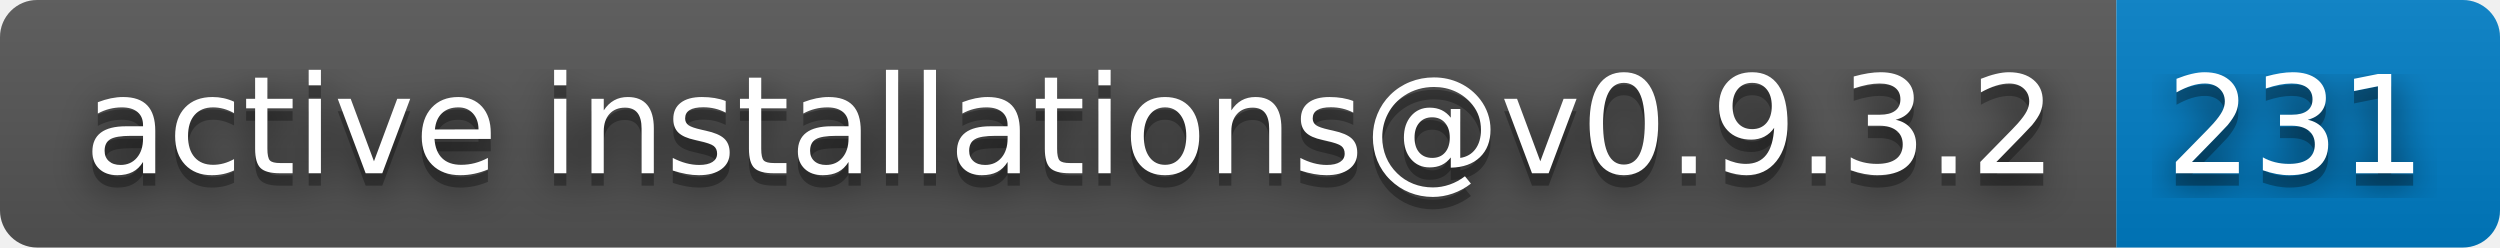
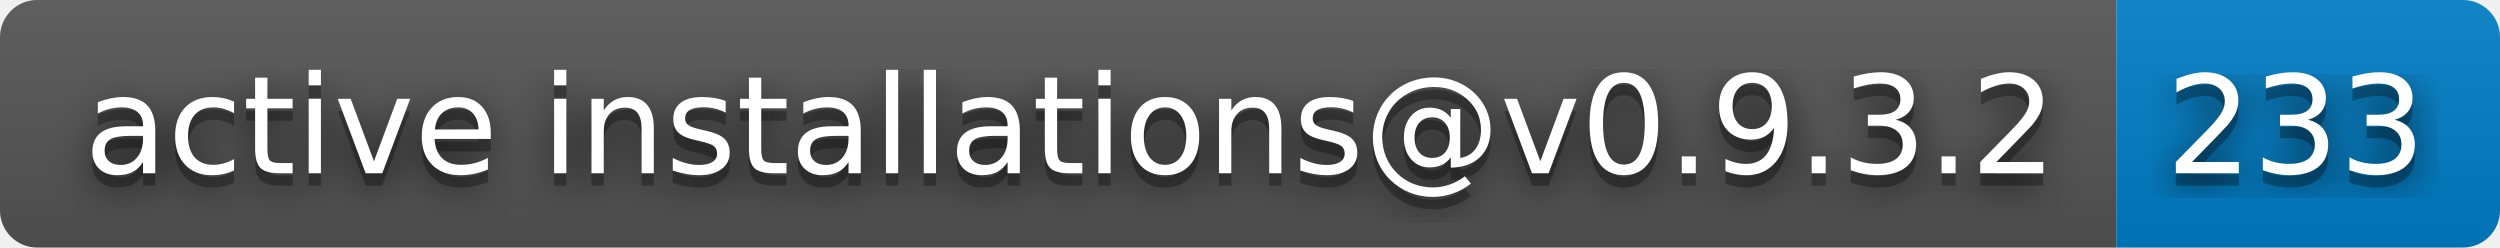
- <svg xmlns="http://www.w3.org/2000/svg" width="202" height="20" role="img" aria-label="active installations@v0.9.3.2: 231">
+ <svg xmlns="http://www.w3.org/2000/svg" width="202" height="20" role="img" aria-label="active installations@v0.9.3.2: 233">
  <filter id="blur">
    <feGaussianBlur in="SourceGraphic" stdDeviation="16" />
  </filter>
  <linearGradient id="s" x2="0" y2="100%">
    <stop offset="0" stop-color="#bbb" stop-opacity=".1" />
    <stop offset="1" stop-opacity=".1" />
  </linearGradient>
  <clipPath id="r">
    <rect width="202" height="20" rx="3" fill="#fff" />
  </clipPath>
  <g clip-path="url(#r)">
    <rect width="171" height="20" fill="#555" />
    <rect x="171" width="31" height="20" fill="#007ec6" />
    <rect width="202" height="20" fill="url(#s)" />
  </g>
  <g fill="#fff" text-anchor="middle" font-family="Verdana,Geneva,DejaVu Sans,sans-serif" text-rendering="geometricPrecision" font-size="110">
    <text aria-hidden="true" x="865" y="150" fill="#010101" fill-opacity=".80" filter="url(#blur)" transform="scale(.1)" textLength="1610">active installations@v0.9.3.2</text>
    <text aria-hidden="true" x="865" y="150" fill="#010101" fill-opacity=".3" transform="scale(.1)" textLength="1610">active installations@v0.9.3.2</text>
    <text x="865" y="140" transform="scale(.1)" fill="#fff" textLength="1610">active installations@v0.9.3.2</text>
-     <text aria-hidden="true" x="1855" y="150" fill="#010101" fill-opacity=".80" filter="url(#blur)" transform="scale(.1)" textLength="210">231</text>
-     <text aria-hidden="true" x="1855" y="150" fill="#010101" fill-opacity=".3" transform="scale(.1)" textLength="210">231</text>
-     <text x="1855" y="140" transform="scale(.1)" fill="#fff" textLength="210">231</text>
+     <text aria-hidden="true" x="1855" y="150" fill="#010101" fill-opacity=".80" filter="url(#blur)" transform="scale(.1)" textLength="210">233</text>
+     <text aria-hidden="true" x="1855" y="150" fill="#010101" fill-opacity=".3" transform="scale(.1)" textLength="210">233</text>
+     <text x="1855" y="140" transform="scale(.1)" fill="#fff" textLength="210">233</text>
  </g>
</svg>
